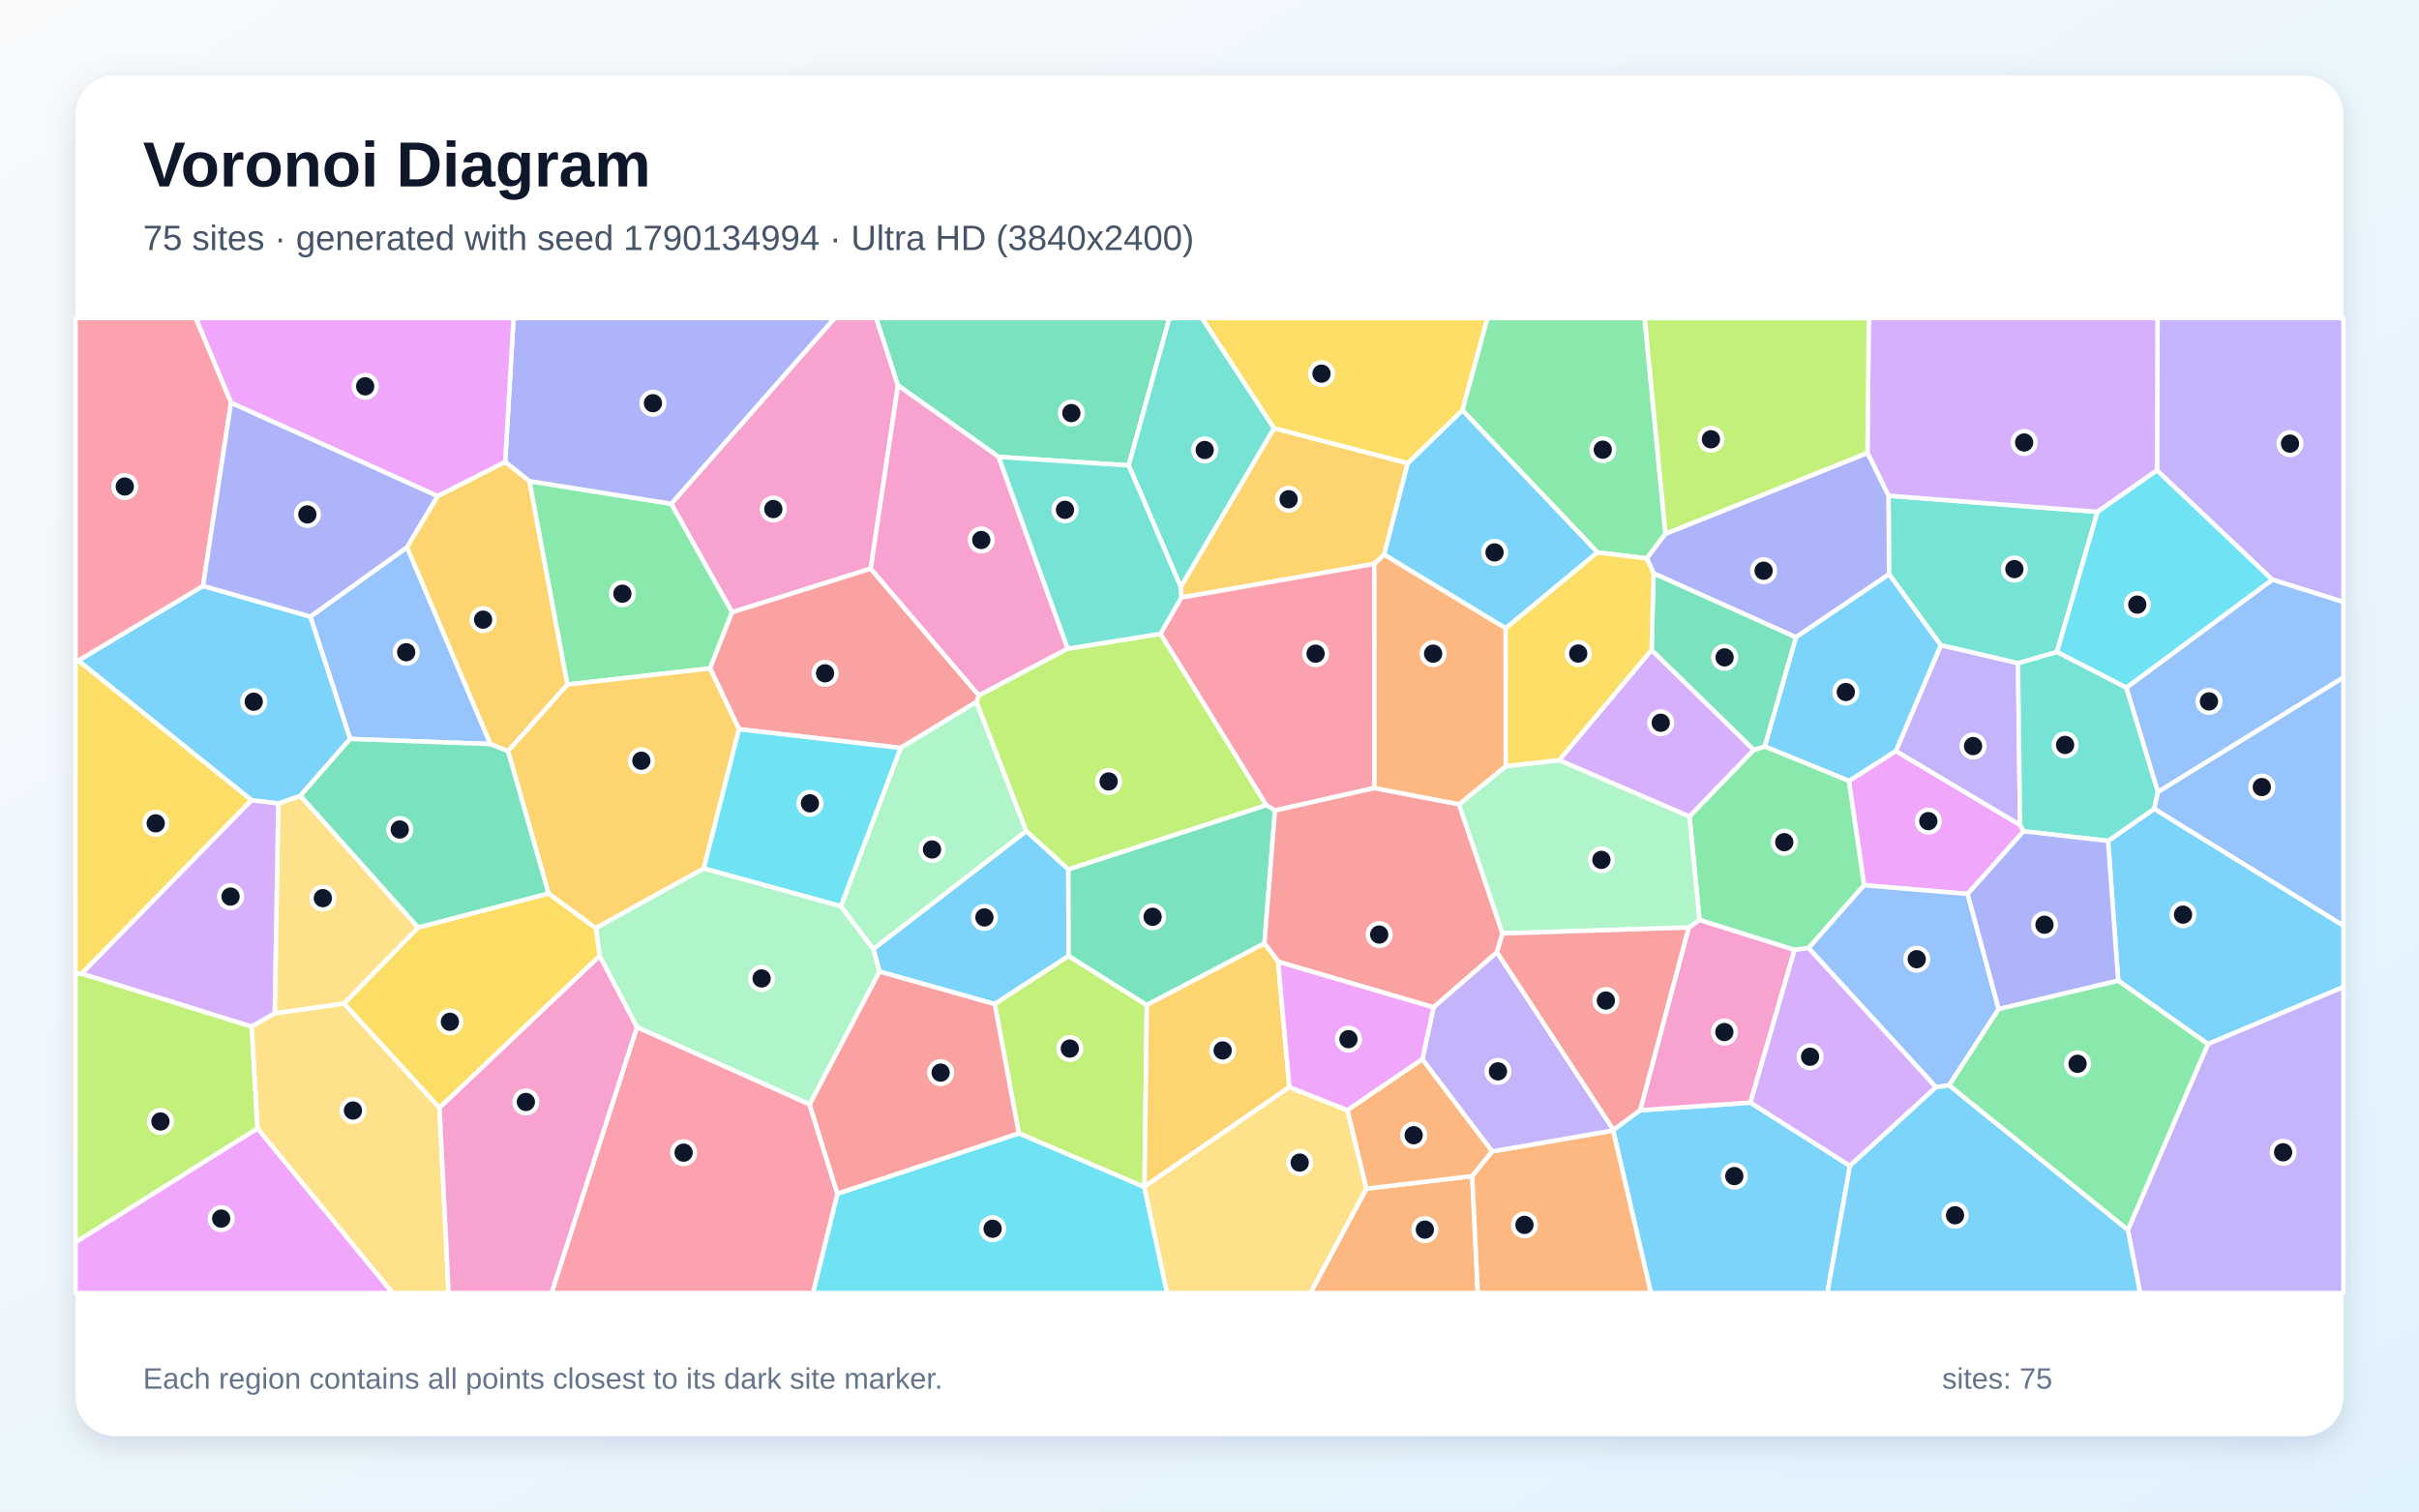
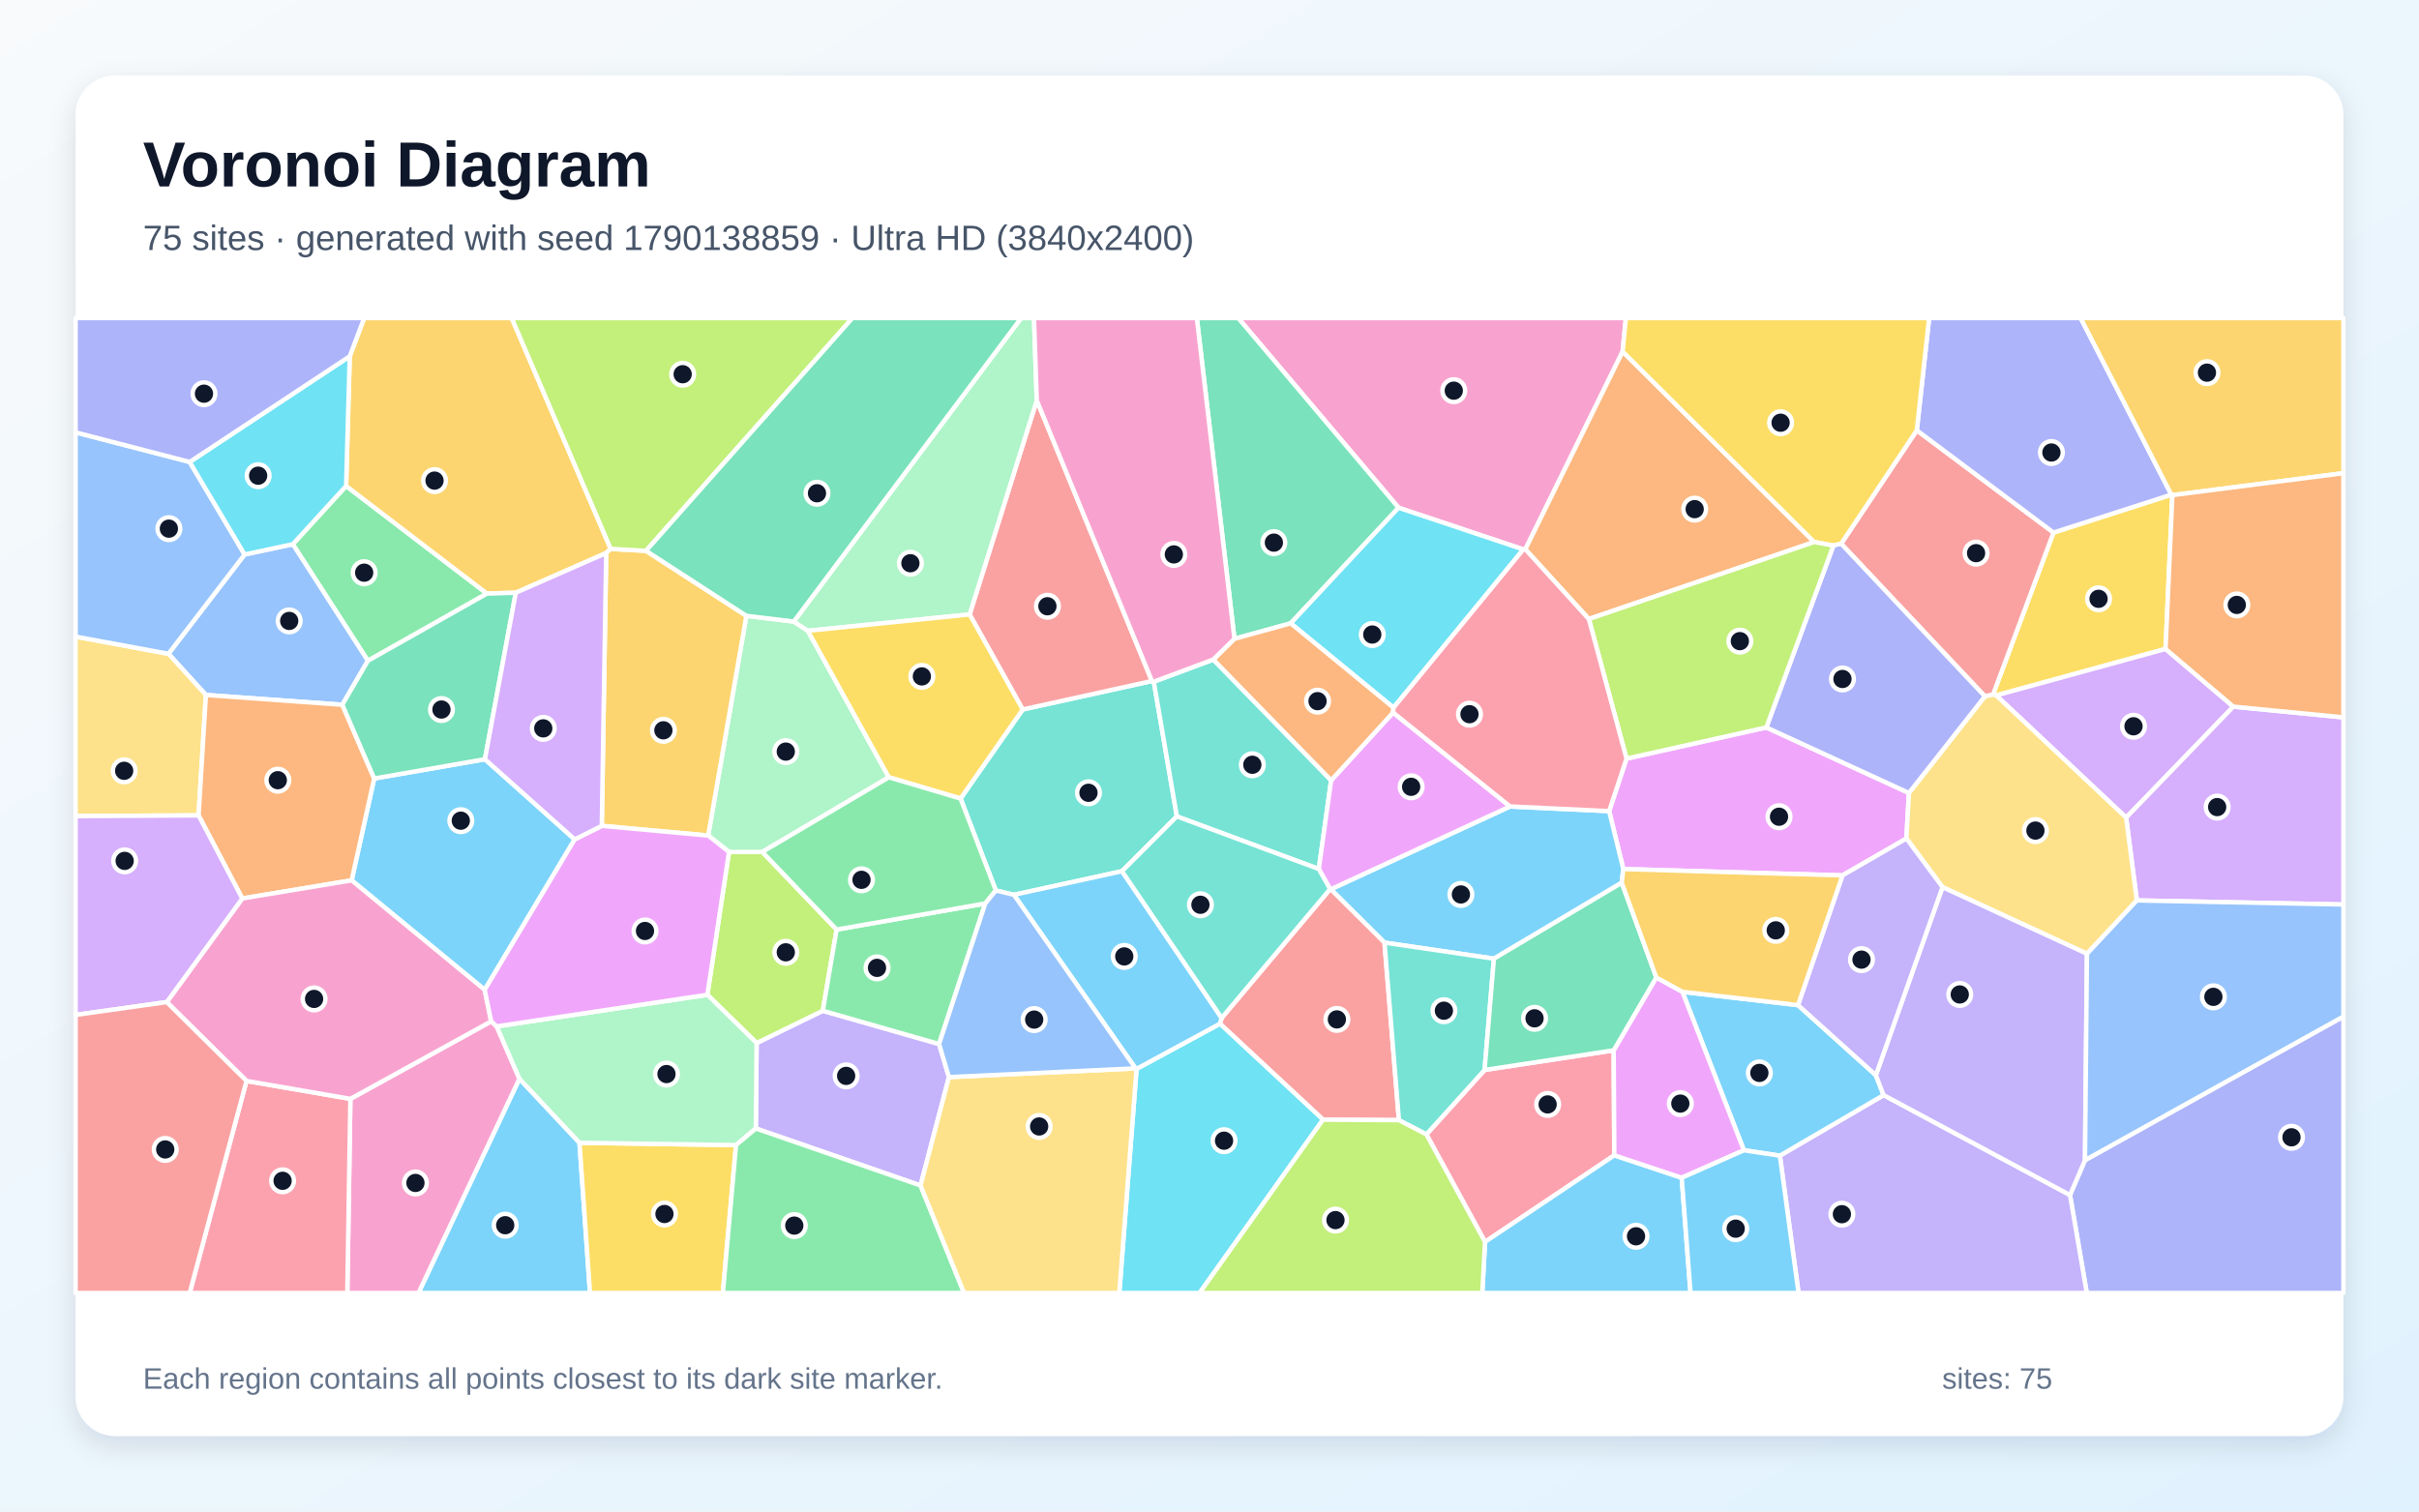
<svg xmlns="http://www.w3.org/2000/svg" width="3840" height="2400" viewBox="0 0 3840 2400" role="img" aria-labelledby="title description">
  <defs>
    <linearGradient id="background" x1="0" y1="0" x2="1" y2="1">
      <stop stop-color="#F8FAFC" />
      <stop offset="1" stop-color="#E0F2FE" />
    </linearGradient>
    <filter id="shadow" x="-5%" y="-5%" width="110%" height="110%">
      <feDropShadow dx="0" dy="15" stdDeviation="22" flood-color="#0F172A" flood-opacity=".12" />
    </filter>
  </defs>
  <rect width="3840" height="2400" fill="url(#background)" />
  <rect x="120" y="120" width="3600" height="2160" rx="63" fill="#FFFFFF" filter="url(#shadow)" />
  <g font-family="Arial, sans-serif">
    <text x="227" y="296" font-size="101" font-weight="700" fill="#0F172A">Voronoi Diagram</text>
-     <text x="227" y="397" font-size="56" fill="#475569">75 sites · generated with seed 1790134994 · Ultra HD (3840x2400)</text>
+     <text x="227" y="397" font-size="56" fill="#475569">75 sites · generated with seed 1790138859 · Ultra HD (3840x2400)</text>
  </g>
  <g stroke="#FFFFFF" stroke-width="7" stroke-linejoin="round">
-     <polygon points="1396.2,1542.7 1386.3,1506.8 1629.2,1319.4 1695.9,1380.3 1696.4,1517.9 1579.1,1594.3" fill="#38BDF8" fill-opacity="0.65" />
-     <polygon points="3607.0,920.4 3424.0,746.9 3425.0,505.0 3720.0,505.0 3720.0,955.9" fill="#A78BFA" fill-opacity="0.65" />
-     <polygon points="1425.5,612.0 1382.2,902.9 1162.1,972.2 1065.5,799.9 1324.9,505.0 1391.0,505.0" fill="#F472B6" fill-opacity="0.65" />
-     <polygon points="2168.9,1887.4 2337.1,1867.4 2345.9,2053.0 2080.2,2053.0" fill="#FB923C" fill-opacity="0.65" />
-     <polygon points="2321.6,651.5 2234.7,735.7 2022.2,680.0 1907.8,505.0 2361.2,505.0" fill="#FACC15" fill-opacity="0.65" />
-     <polygon points="1127.1,1061.3 900.5,1086.9 840.3,763.9 1065.5,799.9 1162.1,972.2" fill="#4ADE80" fill-opacity="0.65" />
-     <polygon points="3265.3,1035.3 3203.5,1053.1 3080.9,1024.5 2998.7,911.8 2997.9,787.1 3329.7,812.7" fill="#2DD4BF" fill-opacity="0.65" />
-     <polygon points="778.5,1181.4 555.8,1173.3 492.6,979.0 646.2,868.9" fill="#60A5FA" fill-opacity="0.65" />
-     <polygon points="3123.5,1419.4 2959.1,1405.6 2935.0,1240.0 3009.5,1192.4 3206.7,1309.8 3212.3,1319.9" fill="#E879F9" fill-opacity="0.65" />
-     <polygon points="1791.7,739.0 1585.3,725.5 1425.5,612.0 1391.0,505.0 1856.4,505.0" fill="#34D399" fill-opacity="0.65" />
-     <polygon points="1554.1,1104.3 1550.2,1114.5 1429.7,1187.6 1173.1,1157.8 1127.1,1061.3 1162.1,972.2 1382.2,902.9" fill="#F87171" fill-opacity="0.65" />
-     <polygon points="1065.5,799.9 840.3,763.9 801.9,733.7 815.2,505.0 1324.9,505.0" fill="#818CF8" fill-opacity="0.65" />
-     <polygon points="2197.2,880.8 2181.7,895.3 1875.1,948.8 1874.3,931.9 2022.2,680.0 2234.7,735.7" fill="#FBBF24" fill-opacity="0.65" />
-     <polygon points="1816.9,1884.1 1816.6,1884.9 1617.3,1799.5 1579.1,1594.3 1696.4,1517.9 1820.5,1595.8" fill="#A3E635" fill-opacity="0.65" />
-     <polygon points="3329.7,812.7 2997.9,787.1 2964.4,719.1 2966.6,505.0 3425.0,505.0 3424.0,746.9" fill="#C084FC" fill-opacity="0.65" />
-     <polygon points="2181.8,1251.2 2023.9,1287.0 2010.0,1278.3 1842.1,1006.4 1875.1,948.8 2181.7,895.3" fill="#FB7185" fill-opacity="0.65" />
-     <polygon points="1329.3,1895.3 1617.3,1799.5 1816.6,1884.9 1852.8,2053.0 1290.5,2053.0" fill="#22D3EE" fill-opacity="0.65" />
-     <polygon points="1285.2,1753.7 1011.1,1631.0 951.9,1517.9 945.7,1473.5 1117.3,1378.7 1334.8,1438.7 1386.3,1506.8 1396.2,1542.7" fill="#86EFAC" fill-opacity="0.65" />
-     <polygon points="408.6,1791.7 399.4,1629.9 436.1,1608.9 546.1,1593.3 697.7,1758.9 712.2,2053.0 623.0,2053.0" fill="#FCD34D" fill-opacity="0.65" />
-     <polygon points="3504.9,1657.8 3362.5,1557.2 3346.4,1335.2 3419.8,1284.2 3720.0,1469.6 3720.0,1567.2" fill="#38BDF8" fill-opacity="0.65" />
-     <polygon points="2560.7,1795.0 2561.2,1793.8 2603.6,1762.8 2778.7,1750.7 2936.7,1851.1 2900.9,2053.0 2620.7,2053.0" fill="#38BDF8" fill-opacity="0.65" />
-     <polygon points="3206.7,1309.8 3009.5,1192.4 3080.9,1024.5 3203.5,1053.1" fill="#A78BFA" fill-opacity="0.65" />
-     <polygon points="2778.7,1750.7 2603.6,1762.8 2680.7,1472.7 2697.8,1460.5 2848.7,1508.1" fill="#F472B6" fill-opacity="0.65" />
-     <polygon points="2138.8,1762.6 2257.9,1681.7 2368.9,1828.2 2337.1,1867.4 2168.9,1887.4" fill="#FB923C" fill-opacity="0.65" />
-     <polygon points="697.7,1758.9 546.1,1593.3 663.7,1472.6 870.7,1418.6 945.7,1473.5 951.9,1517.9" fill="#FACC15" fill-opacity="0.65" />
-     <polygon points="2643.8,847.5 2614.3,886.6 2535.9,877.2 2321.6,651.5 2361.2,505.0 2610.8,505.0" fill="#4ADE80" fill-opacity="0.65" />
-     <polygon points="2022.2,680.0 1874.3,931.9 1791.7,739.0 1856.4,505.0 1907.8,505.0" fill="#2DD4BF" fill-opacity="0.65" />
-     <polygon points="3425.5,1257.7 3375.3,1091.9 3607.0,920.4 3720.0,955.9 3720.0,1075.8" fill="#60A5FA" fill-opacity="0.65" />
-     <polygon points="120.0,1972.3 408.6,1791.7 623.0,2053.0 120.0,2053.0" fill="#E879F9" fill-opacity="0.65" />
-     <polygon points="2010.0,1278.3 2023.9,1287.0 2007.3,1497.9 1820.5,1595.8 1696.4,1517.9 1695.9,1380.3" fill="#34D399" fill-opacity="0.65" />
-     <polygon points="2028.9,1527.0 2007.3,1497.9 2023.9,1287.0 2181.8,1251.2 2316.2,1277.0 2385.1,1482.1 2376.4,1512.0 2275.6,1599.5" fill="#F87171" fill-opacity="0.65" />
-     <polygon points="2850.9,1011.9 2624.9,910.4 2614.3,886.6 2643.8,847.5 2964.4,719.1 2997.9,787.1 2998.7,911.8" fill="#818CF8" fill-opacity="0.65" />
-     <polygon points="1117.3,1378.7 945.7,1473.5 870.7,1418.6 806.4,1192.5 900.5,1086.9 1127.1,1061.3 1173.1,1157.8" fill="#FBBF24" fill-opacity="0.65" />
-     <polygon points="2964.4,719.1 2643.8,847.5 2610.8,505.0 2966.6,505.0" fill="#A3E635" fill-opacity="0.65" />
-     <polygon points="2621.8,1032.0 2784.3,1190.7 2681.9,1296.6 2474.9,1207.0" fill="#C084FC" fill-opacity="0.65" />
-     <polygon points="1011.1,1631.0 1285.2,1753.7 1329.3,1895.3 1290.5,2053.0 875.5,2053.0" fill="#FB7185" fill-opacity="0.65" />
-     <polygon points="3375.3,1091.9 3265.3,1035.3 3329.7,812.7 3424.0,746.9 3607.0,920.4" fill="#22D3EE" fill-opacity="0.65" />
-     <polygon points="1334.8,1438.7 1429.7,1187.6 1550.2,1114.5 1629.2,1319.4 1386.3,1506.8" fill="#86EFAC" fill-opacity="0.65" />
-     <polygon points="663.7,1472.6 546.1,1593.3 436.1,1608.9 441.7,1275.7 476.9,1263.4" fill="#FCD34D" fill-opacity="0.65" />
-     <polygon points="476.9,1263.4 441.7,1275.7 399.3,1270.7 124.2,1048.9 322.3,930.3 492.6,979.0 555.8,1173.3" fill="#38BDF8" fill-opacity="0.65" />
-     <polygon points="3009.5,1192.4 2935.0,1240.0 2801.3,1185.2 2850.9,1011.9 2998.7,911.8 3080.9,1024.5" fill="#38BDF8" fill-opacity="0.65" />
-     <polygon points="3377.9,1952.7 3504.9,1657.8 3720.0,1567.2 3720.0,2053.0 3397.2,2053.0" fill="#A78BFA" fill-opacity="0.65" />
-     <polygon points="1585.3,725.5 1694.9,1030.0 1554.1,1104.3 1382.2,902.9 1425.5,612.0" fill="#F472B6" fill-opacity="0.65" />
-     <polygon points="2337.1,1867.4 2368.9,1828.2 2560.7,1795.0 2620.7,2053.0 2345.9,2053.0" fill="#FB923C" fill-opacity="0.65" />
-     <polygon points="124.2,1048.9 399.3,1270.7 129.8,1545.9 120.0,1546.1 120.0,1049.3" fill="#FACC15" fill-opacity="0.65" />
-     <polygon points="2871.0,1505.4 2848.7,1508.1 2697.8,1460.5 2681.9,1296.6 2784.3,1190.7 2801.3,1185.2 2935.0,1240.0 2959.1,1405.6" fill="#4ADE80" fill-opacity="0.65" />
-     <polygon points="3375.3,1091.9 3425.5,1257.7 3419.8,1284.2 3346.4,1335.2 3212.3,1319.9 3206.7,1309.8 3203.5,1053.1 3265.3,1035.3" fill="#2DD4BF" fill-opacity="0.65" />
-     <polygon points="3172.8,1602.2 3094.1,1723.2 3073.2,1726.3 2871.0,1505.4 2959.1,1405.6 3123.5,1419.4" fill="#60A5FA" fill-opacity="0.65" />
-     <polygon points="801.9,733.7 694.8,787.8 366.7,639.6 310.6,505.0 815.2,505.0" fill="#E879F9" fill-opacity="0.65" />
-     <polygon points="2801.3,1185.2 2784.3,1190.7 2621.8,1032.0 2624.9,910.4 2850.9,1011.9" fill="#34D399" fill-opacity="0.65" />
-     <polygon points="1285.2,1753.7 1396.2,1542.7 1579.1,1594.3 1617.3,1799.5 1329.3,1895.3" fill="#F87171" fill-opacity="0.65" />
-     <polygon points="3172.8,1602.2 3123.5,1419.4 3212.3,1319.9 3346.4,1335.2 3362.5,1557.2" fill="#818CF8" fill-opacity="0.65" />
-     <polygon points="2046.8,1726.2 1816.9,1884.1 1820.5,1595.8 2007.3,1497.9 2028.9,1527.0" fill="#FBBF24" fill-opacity="0.65" />
-     <polygon points="1550.2,1114.5 1554.1,1104.3 1694.9,1030.0 1842.1,1006.4 2010.0,1278.3 1695.9,1380.3 1629.2,1319.4" fill="#A3E635" fill-opacity="0.65" />
-     <polygon points="3073.2,1726.3 2936.7,1851.1 2778.7,1750.7 2848.7,1508.1 2871.0,1505.4" fill="#C084FC" fill-opacity="0.65" />
-     <polygon points="366.7,639.6 322.3,930.3 124.2,1048.9 120.0,1049.3 120.0,505.0 310.6,505.0" fill="#FB7185" fill-opacity="0.65" />
-     <polygon points="1334.8,1438.7 1117.3,1378.7 1173.1,1157.8 1429.7,1187.6" fill="#22D3EE" fill-opacity="0.65" />
-     <polygon points="2390.3,1216.5 2474.9,1207.0 2681.9,1296.6 2697.8,1460.5 2680.7,1472.7 2385.1,1482.1 2316.2,1277.0" fill="#86EFAC" fill-opacity="0.65" />
-     <polygon points="1816.6,1884.9 1816.9,1884.1 2046.8,1726.2 2138.8,1762.6 2168.9,1887.4 2080.2,2053.0 1852.8,2053.0" fill="#FCD34D" fill-opacity="0.65" />
-     <polygon points="2936.7,1851.1 3073.2,1726.3 3094.1,1723.2 3377.9,1952.7 3397.2,2053.0 2900.9,2053.0" fill="#38BDF8" fill-opacity="0.65" />
-     <polygon points="2535.9,877.2 2390.2,997.7 2197.2,880.8 2234.7,735.7 2321.6,651.5" fill="#38BDF8" fill-opacity="0.65" />
-     <polygon points="2275.6,1599.5 2376.4,1512.0 2561.2,1793.8 2560.7,1795.0 2368.9,1828.2 2257.9,1681.7" fill="#A78BFA" fill-opacity="0.65" />
-     <polygon points="697.7,1758.9 951.9,1517.9 1011.1,1631.0 875.5,2053.0 712.2,2053.0" fill="#F472B6" fill-opacity="0.65" />
-     <polygon points="2390.2,997.7 2390.3,1216.5 2316.2,1277.0 2181.8,1251.2 2181.7,895.3 2197.2,880.8" fill="#FB923C" fill-opacity="0.65" />
-     <polygon points="2390.2,997.7 2535.9,877.2 2614.3,886.6 2624.9,910.4 2621.8,1032.0 2474.9,1207.0 2390.3,1216.5" fill="#FACC15" fill-opacity="0.65" />
-     <polygon points="3094.1,1723.2 3172.8,1602.2 3362.5,1557.2 3504.9,1657.8 3377.9,1952.7" fill="#4ADE80" fill-opacity="0.65" />
-     <polygon points="1694.9,1030.0 1585.3,725.5 1791.7,739.0 1874.3,931.9 1875.1,948.8 1842.1,1006.4" fill="#2DD4BF" fill-opacity="0.65" />
-     <polygon points="3419.8,1284.2 3425.5,1257.7 3720.0,1075.8 3720.0,1469.6" fill="#60A5FA" fill-opacity="0.65" />
-     <polygon points="2046.8,1726.2 2028.9,1527.0 2275.6,1599.5 2257.9,1681.7 2138.8,1762.6" fill="#E879F9" fill-opacity="0.65" />
-     <polygon points="806.4,1192.5 870.7,1418.6 663.7,1472.6 476.9,1263.4 555.8,1173.3 778.5,1181.4" fill="#34D399" fill-opacity="0.65" />
-     <polygon points="2680.7,1472.7 2603.6,1762.8 2561.2,1793.8 2376.4,1512.0 2385.1,1482.1" fill="#F87171" fill-opacity="0.65" />
-     <polygon points="366.7,639.6 694.8,787.8 646.2,868.9 492.6,979.0 322.3,930.3" fill="#818CF8" fill-opacity="0.65" />
-     <polygon points="806.4,1192.5 778.5,1181.4 646.2,868.9 694.8,787.8 801.9,733.7 840.3,763.9 900.5,1086.9" fill="#FBBF24" fill-opacity="0.65" />
-     <polygon points="120.0,1972.3 120.0,1546.1 129.8,1545.9 399.4,1629.9 408.6,1791.7" fill="#A3E635" fill-opacity="0.65" />
-     <polygon points="129.8,1545.9 399.3,1270.7 441.7,1275.7 436.1,1608.9 399.4,1629.9" fill="#C084FC" fill-opacity="0.65" />
+     <polygon points="824.5,1712.8 919.9,1814.5 936.6,2053.0 664.3,2053.0" fill="#38BDF8" fill-opacity="0.65" />
+     <polygon points="1506.4,1710.2 1461.3,1882.3 1199.8,1791.8 1201.1,1656.1 1306.1,1604.9 1490.7,1657.7" fill="#A78BFA" fill-opacity="0.65" />
+     <polygon points="2575.8,558.2 2421.4,872.2 2418.2,872.4 2220.1,806.2 1965.6,505.0 2581.0,505.0" fill="#F472B6" fill-opacity="0.65" />
+     <polygon points="2879.9,860.6 2522.2,982.9 2421.4,872.2 2575.8,558.2" fill="#FB923C" fill-opacity="0.65" />
+     <polygon points="3437.7,1030.4 3168.8,1104.2 3163.8,1102.9 3259.8,845.6 3446.9,785.4 3448.5,786.2" fill="#FACC15" fill-opacity="0.65" />
+     <polygon points="549.4,771.6 773.0,942.5 584.0,1049.2 464.8,864.1" fill="#4ADE80" fill-opacity="0.65" />
+     <polygon points="1580.8,1413.9 1524.8,1267.9 1623.5,1126.5 1828.6,1081.3 1831.6,1082.4 1868.2,1296.3 1781.1,1383.3 1609.5,1420.8" fill="#2DD4BF" fill-opacity="0.65" />
+     <polygon points="388.3,880.4 464.8,864.1 584.0,1049.2 543.4,1119.0 326.9,1103.5 267.4,1038.1" fill="#60A5FA" fill-opacity="0.65" />
+     <polygon points="2582.0,1204.5 2803.9,1155.0 3030.3,1259.1 3026.3,1331.4 2924.8,1390.0 2576.9,1379.9 2554.4,1287.9" fill="#E879F9" fill-opacity="0.65" />
+     <polygon points="2048.9,989.7 1959.6,1014.3 1899.9,505.0 1965.6,505.0 2220.1,806.2" fill="#34D399" fill-opacity="0.65" />
+     <polygon points="3150.9,1105.7 2922.7,863.3 3042.8,683.3 3259.8,845.6 3163.8,1102.9" fill="#F87171" fill-opacity="0.65" />
+     <polygon points="3286.0,1897.5 3309.8,1842.1 3720.0,1614.0 3720.0,2053.0 3312.6,2053.0" fill="#818CF8" fill-opacity="0.65" />
+     <polygon points="969.5,871.5 962.3,878.1 818.8,941.1 773.0,942.5 549.4,771.6 555.2,565.7 578.1,505.0 812.3,505.0" fill="#FBBF24" fill-opacity="0.65" />
+     <polygon points="1122.9,1579.5 1157.3,1352.7 1210.1,1352.7 1328.1,1476.0 1306.1,1604.9 1201.1,1656.1" fill="#A3E635" fill-opacity="0.65" />
+     <polygon points="3545.3,1122.0 3375.1,1298.2 3168.8,1104.2 3437.7,1030.4" fill="#C084FC" fill-opacity="0.65" />
+     <polygon points="2264.3,1801.2 2356.7,1698.9 2561.6,1667.7 2562.6,1834.4 2357.4,1971.9" fill="#FB7185" fill-opacity="0.65" />
+     <polygon points="2212.1,1123.7 2048.9,989.7 2220.1,806.2 2418.2,872.4" fill="#22D3EE" fill-opacity="0.65" />
+     <polygon points="1260.1,986.9 1282.4,1001.6 1411.0,1234.2 1210.1,1352.7 1157.3,1352.7 1124.2,1326.7 1184.8,977.8" fill="#86EFAC" fill-opacity="0.65" />
+     <polygon points="267.4,1038.1 326.9,1103.5 315.2,1294.7 120.0,1295.8 120.0,1010.8" fill="#FCD34D" fill-opacity="0.65" />
+     <polygon points="912.3,1332.8 769.4,1571.6 558.2,1397.8 594.0,1236.1 769.8,1205.5" fill="#38BDF8" fill-opacity="0.65" />
+     <polygon points="2574.4,1401.6 2371.5,1522.2 2197.8,1496.7 2112.5,1412.0 2397.1,1280.5 2554.4,1287.9 2576.9,1379.9" fill="#38BDF8" fill-opacity="0.65" />
+     <polygon points="2825.4,1835.0 2990.1,1738.8 3286.0,1897.5 3312.6,2053.0 2855.1,2053.0" fill="#A78BFA" fill-opacity="0.65" />
+     <polygon points="556.2,1744.8 779.7,1621.7 788.5,1629.7 824.5,1712.8 664.3,2053.0 551.3,2053.0" fill="#F472B6" fill-opacity="0.65" />
+     <polygon points="384.6,1426.6 315.2,1294.7 326.9,1103.5 543.4,1119.0 594.0,1236.1 558.2,1397.8" fill="#FB923C" fill-opacity="0.65" />
+     <polygon points="919.9,1814.5 1168.4,1818.2 1147.5,2053.0 936.6,2053.0" fill="#FACC15" fill-opacity="0.65" />
+     <polygon points="1328.1,1476.0 1564.1,1434.5 1490.7,1657.7 1306.1,1604.9" fill="#4ADE80" fill-opacity="0.65" />
+     <polygon points="1926.0,1047.2 2113.1,1239.0 2093.5,1379.8 1868.2,1296.3 1831.6,1082.4" fill="#2DD4BF" fill-opacity="0.65" />
+     <polygon points="301.1,733.5 388.3,880.4 267.4,1038.1 120.0,1010.8 120.0,686.5" fill="#60A5FA" fill-opacity="0.65" />
+     <polygon points="2397.1,1280.5 2112.5,1412.0 2111.4,1411.7 2093.5,1379.8 2113.1,1239.0 2211.4,1131.4" fill="#E879F9" fill-opacity="0.65" />
+     <polygon points="769.8,1205.5 594.0,1236.1 543.4,1119.0 584.0,1049.2 773.0,942.5 818.8,941.1" fill="#34D399" fill-opacity="0.65" />
+     <polygon points="2100.2,1777.8 1936.6,1625.5 1939.3,1616.3 2111.4,1411.7 2112.5,1412.0 2197.8,1496.7 2220.7,1778.6" fill="#F87171" fill-opacity="0.65" />
+     <polygon points="3446.9,785.4 3259.8,845.6 3042.8,683.3 3062.4,505.0 3302.9,505.0" fill="#818CF8" fill-opacity="0.65" />
+     <polygon points="1025.5,874.6 1184.8,977.8 1124.2,1326.7 955.3,1311.3 962.3,878.1 969.5,871.5" fill="#FBBF24" fill-opacity="0.65" />
+     <polygon points="1025.5,874.6 969.5,871.5 812.3,505.0 1353.2,505.0" fill="#A3E635" fill-opacity="0.65" />
+     <polygon points="3392.1,1429.7 3375.1,1298.2 3545.3,1122.0 3720.0,1139.0 3720.0,1436.2" fill="#C084FC" fill-opacity="0.65" />
+     <polygon points="391.3,1716.3 556.2,1744.8 551.3,2053.0 301.1,2053.0" fill="#FB7185" fill-opacity="0.65" />
+     <polygon points="555.2,565.7 549.4,771.6 464.8,864.1 388.3,880.4 301.1,733.5" fill="#22D3EE" fill-opacity="0.65" />
+     <polygon points="1168.4,1818.2 919.9,1814.5 824.5,1712.8 788.5,1629.7 1122.9,1579.5 1201.1,1656.1 1199.8,1791.8" fill="#86EFAC" fill-opacity="0.65" />
+     <polygon points="3375.1,1298.2 3392.1,1429.7 3312.9,1514.4 3083.6,1408.6 3026.3,1331.4 3030.3,1259.1 3150.9,1105.7 3163.8,1102.9 3168.8,1104.2" fill="#FCD34D" fill-opacity="0.65" />
+     <polygon points="2357.4,1971.9 2562.6,1834.4 2669.6,1870.1 2683.6,2053.0 2353.0,2053.0" fill="#38BDF8" fill-opacity="0.65" />
+     <polygon points="2854.2,1595.9 2977.8,1707.2 2990.1,1738.8 2825.4,1835.0 2768.3,1826.4 2670.7,1574.8" fill="#38BDF8" fill-opacity="0.65" />
+     <polygon points="2990.1,1738.8 2977.8,1707.2 3083.6,1408.6 3312.9,1514.4 3309.8,1842.1 3286.0,1897.5" fill="#A78BFA" fill-opacity="0.65" />
+     <polygon points="779.7,1621.7 556.2,1744.8 391.3,1716.3 264.7,1591.1 384.6,1426.6 558.2,1397.8 769.4,1571.6" fill="#F472B6" fill-opacity="0.65" />
+     <polygon points="2212.1,1123.7 2211.4,1131.4 2113.1,1239.0 1926.0,1047.2 1959.6,1014.3 2048.9,989.7" fill="#FB923C" fill-opacity="0.65" />
+     <polygon points="3042.8,683.3 2922.7,863.3 2910.4,866.3 2879.9,860.6 2575.8,558.2 2581.0,505.0 3062.4,505.0" fill="#FACC15" fill-opacity="0.65" />
+     <polygon points="1168.4,1818.2 1199.8,1791.8 1461.3,1882.3 1530.4,2053.0 1147.5,2053.0" fill="#4ADE80" fill-opacity="0.65" />
+     <polygon points="2220.7,1778.6 2197.8,1496.7 2371.5,1522.2 2356.7,1698.9 2264.3,1801.2" fill="#2DD4BF" fill-opacity="0.65" />
+     <polygon points="3312.9,1514.4 3392.1,1429.7 3720.0,1436.2 3720.0,1614.0 3309.8,1842.1" fill="#60A5FA" fill-opacity="0.65" />
+     <polygon points="2669.6,1870.1 2562.6,1834.4 2561.6,1667.7 2629.3,1552.0 2670.7,1574.8 2768.3,1826.4" fill="#E879F9" fill-opacity="0.65" />
+     <polygon points="2629.3,1552.0 2561.6,1667.7 2356.7,1698.9 2371.5,1522.2 2574.4,1401.6" fill="#34D399" fill-opacity="0.65" />
+     <polygon points="1828.6,1081.3 1623.5,1126.5 1539.2,975.6 1645.8,635.7" fill="#F87171" fill-opacity="0.65" />
+     <polygon points="3030.3,1259.1 2803.9,1155.0 2910.4,866.3 2922.7,863.3 3150.9,1105.7" fill="#818CF8" fill-opacity="0.65" />
+     <polygon points="3448.5,786.2 3446.9,785.4 3302.9,505.0 3720.0,505.0 3720.0,751.3" fill="#FBBF24" fill-opacity="0.65" />
+     <polygon points="2910.4,866.3 2803.9,1155.0 2582.0,1204.5 2522.2,982.9 2879.9,860.6" fill="#A3E635" fill-opacity="0.65" />
+     <polygon points="315.2,1294.7 384.6,1426.6 264.7,1591.1 120.0,1611.5 120.0,1295.8" fill="#C084FC" fill-opacity="0.65" />
+     <polygon points="2397.1,1280.5 2211.4,1131.4 2212.1,1123.7 2418.2,872.4 2421.4,872.2 2522.2,982.9 2582.0,1204.5 2554.4,1287.9" fill="#FB7185" fill-opacity="0.65" />
+     <polygon points="1804.2,1697.2 1936.6,1625.5 2100.2,1777.8 1904.2,2053.0 1776.8,2053.0" fill="#22D3EE" fill-opacity="0.65" />
+     <polygon points="1645.8,635.7 1539.2,975.6 1282.4,1001.6 1260.1,986.9 1621.0,505.0 1641.4,505.0" fill="#86EFAC" fill-opacity="0.65" />
+     <polygon points="1461.3,1882.3 1506.4,1710.2 1802.6,1696.4 1804.2,1697.2 1776.8,2053.0 1530.4,2053.0" fill="#FCD34D" fill-opacity="0.65" />
+     <polygon points="1804.2,1697.2 1802.6,1696.4 1609.5,1420.8 1781.1,1383.3 1939.3,1616.3 1936.6,1625.5" fill="#38BDF8" fill-opacity="0.65" />
+     <polygon points="2669.6,1870.1 2768.3,1826.4 2825.4,1835.0 2855.1,2053.0 2683.6,2053.0" fill="#38BDF8" fill-opacity="0.65" />
+     <polygon points="2977.8,1707.2 2854.2,1595.9 2924.8,1390.0 3026.3,1331.4 3083.6,1408.6" fill="#A78BFA" fill-opacity="0.65" />
+     <polygon points="1959.6,1014.3 1926.0,1047.2 1831.6,1082.4 1828.6,1081.3 1645.8,635.7 1641.4,505.0 1899.9,505.0" fill="#F472B6" fill-opacity="0.65" />
+     <polygon points="3545.3,1122.0 3437.7,1030.4 3448.5,786.2 3720.0,751.3 3720.0,1139.0" fill="#FB923C" fill-opacity="0.65" />
+     <polygon points="1539.2,975.6 1623.5,1126.5 1524.8,1267.9 1411.0,1234.2 1282.4,1001.6" fill="#FACC15" fill-opacity="0.65" />
+     <polygon points="1411.0,1234.2 1524.8,1267.9 1580.8,1413.9 1564.1,1434.5 1328.1,1476.0 1210.1,1352.7" fill="#4ADE80" fill-opacity="0.65" />
+     <polygon points="1939.3,1616.3 1781.1,1383.3 1868.2,1296.3 2093.5,1379.8 2111.4,1411.7" fill="#2DD4BF" fill-opacity="0.65" />
+     <polygon points="1802.6,1696.4 1506.4,1710.2 1490.7,1657.7 1564.1,1434.5 1580.8,1413.9 1609.5,1420.8" fill="#60A5FA" fill-opacity="0.65" />
+     <polygon points="788.5,1629.7 779.7,1621.7 769.4,1571.6 912.3,1332.8 955.3,1311.3 1124.2,1326.7 1157.3,1352.7 1122.9,1579.5" fill="#E879F9" fill-opacity="0.65" />
+     <polygon points="1260.1,986.9 1184.8,977.8 1025.5,874.6 1353.2,505.0 1621.0,505.0" fill="#34D399" fill-opacity="0.65" />
+     <polygon points="120.0,1611.5 264.7,1591.1 391.3,1716.3 301.1,2053.0 120.0,2053.0" fill="#F87171" fill-opacity="0.65" />
+     <polygon points="555.2,565.7 301.1,733.5 120.0,686.5 120.0,505.0 578.1,505.0" fill="#818CF8" fill-opacity="0.65" />
+     <polygon points="2854.2,1595.9 2670.7,1574.8 2629.3,1552.0 2574.4,1401.6 2576.9,1379.9 2924.8,1390.0" fill="#FBBF24" fill-opacity="0.65" />
+     <polygon points="2100.2,1777.8 2220.7,1778.6 2264.3,1801.2 2357.4,1971.9 2353.0,2053.0 1904.2,2053.0" fill="#A3E635" fill-opacity="0.65" />
+     <polygon points="818.8,941.1 962.3,878.1 955.3,1311.3 912.3,1332.8 769.8,1205.5" fill="#C084FC" fill-opacity="0.65" />
  </g>
  <g>
-     <circle cx="1562.7" cy="1456.7" r="18" fill="#0F172A" stroke="#FFFFFF" stroke-width="7" />
-     <circle cx="3635.2" cy="704.4" r="18" fill="#0F172A" stroke="#FFFFFF" stroke-width="7" />
-     <circle cx="1227.6" cy="808.3" r="18" fill="#0F172A" stroke="#FFFFFF" stroke-width="7" />
-     <circle cx="2261.9" cy="1952.4" r="18" fill="#0F172A" stroke="#FFFFFF" stroke-width="7" />
-     <circle cx="2097.8" cy="593.3" r="18" fill="#0F172A" stroke="#FFFFFF" stroke-width="7" />
-     <circle cx="988.0" cy="942.7" r="18" fill="#0F172A" stroke="#FFFFFF" stroke-width="7" />
-     <circle cx="3197.7" cy="903.6" r="18" fill="#0F172A" stroke="#FFFFFF" stroke-width="7" />
-     <circle cx="644.8" cy="1035.6" r="18" fill="#0F172A" stroke="#FFFFFF" stroke-width="7" />
-     <circle cx="3061.1" cy="1303.8" r="18" fill="#0F172A" stroke="#FFFFFF" stroke-width="7" />
-     <circle cx="1700.7" cy="655.9" r="18" fill="#0F172A" stroke="#FFFFFF" stroke-width="7" />
-     <circle cx="1309.7" cy="1069.1" r="18" fill="#0F172A" stroke="#FFFFFF" stroke-width="7" />
-     <circle cx="1036.5" cy="640.2" r="18" fill="#0F172A" stroke="#FFFFFF" stroke-width="7" />
-     <circle cx="2045.6" cy="792.7" r="18" fill="#0F172A" stroke="#FFFFFF" stroke-width="7" />
-     <circle cx="1698.3" cy="1664.9" r="18" fill="#0F172A" stroke="#FFFFFF" stroke-width="7" />
-     <circle cx="3213.2" cy="702.6" r="18" fill="#0F172A" stroke="#FFFFFF" stroke-width="7" />
-     <circle cx="2088.4" cy="1037.9" r="18" fill="#0F172A" stroke="#FFFFFF" stroke-width="7" />
-     <circle cx="1575.7" cy="1951.0" r="18" fill="#0F172A" stroke="#FFFFFF" stroke-width="7" />
-     <circle cx="1209.0" cy="1553.6" r="18" fill="#0F172A" stroke="#FFFFFF" stroke-width="7" />
-     <circle cx="560.3" cy="1763.3" r="18" fill="#0F172A" stroke="#FFFFFF" stroke-width="7" />
-     <circle cx="3465.4" cy="1452.3" r="18" fill="#0F172A" stroke="#FFFFFF" stroke-width="7" />
-     <circle cx="2753.1" cy="1867.4" r="18" fill="#0F172A" stroke="#FFFFFF" stroke-width="7" />
-     <circle cx="3132.1" cy="1184.6" r="18" fill="#0F172A" stroke="#FFFFFF" stroke-width="7" />
-     <circle cx="2737.3" cy="1638.7" r="18" fill="#0F172A" stroke="#FFFFFF" stroke-width="7" />
-     <circle cx="2244.1" cy="1802.5" r="18" fill="#0F172A" stroke="#FFFFFF" stroke-width="7" />
-     <circle cx="714.2" cy="1622.4" r="18" fill="#0F172A" stroke="#FFFFFF" stroke-width="7" />
-     <circle cx="2544.3" cy="714.0" r="18" fill="#0F172A" stroke="#FFFFFF" stroke-width="7" />
-     <circle cx="1912.4" cy="714.5" r="18" fill="#0F172A" stroke="#FFFFFF" stroke-width="7" />
-     <circle cx="3506.6" cy="1113.7" r="18" fill="#0F172A" stroke="#FFFFFF" stroke-width="7" />
-     <circle cx="351.1" cy="1934.9" r="18" fill="#0F172A" stroke="#FFFFFF" stroke-width="7" />
-     <circle cx="1829.7" cy="1455.7" r="18" fill="#0F172A" stroke="#FFFFFF" stroke-width="7" />
-     <circle cx="2189.4" cy="1483.9" r="18" fill="#0F172A" stroke="#FFFFFF" stroke-width="7" />
-     <circle cx="2799.6" cy="906.2" r="18" fill="#0F172A" stroke="#FFFFFF" stroke-width="7" />
-     <circle cx="1018.1" cy="1207.9" r="18" fill="#0F172A" stroke="#FFFFFF" stroke-width="7" />
-     <circle cx="2716.0" cy="697.5" r="18" fill="#0F172A" stroke="#FFFFFF" stroke-width="7" />
-     <circle cx="2636.3" cy="1147.6" r="18" fill="#0F172A" stroke="#FFFFFF" stroke-width="7" />
-     <circle cx="1085.2" cy="1830.2" r="18" fill="#0F172A" stroke="#FFFFFF" stroke-width="7" />
-     <circle cx="3392.8" cy="960.0" r="18" fill="#0F172A" stroke="#FFFFFF" stroke-width="7" />
-     <circle cx="1479.5" cy="1348.8" r="18" fill="#0F172A" stroke="#FFFFFF" stroke-width="7" />
-     <circle cx="512.5" cy="1426.1" r="18" fill="#0F172A" stroke="#FFFFFF" stroke-width="7" />
-     <circle cx="402.8" cy="1114.2" r="18" fill="#0F172A" stroke="#FFFFFF" stroke-width="7" />
-     <circle cx="2930.1" cy="1098.8" r="18" fill="#0F172A" stroke="#FFFFFF" stroke-width="7" />
-     <circle cx="3624.3" cy="1829.6" r="18" fill="#0F172A" stroke="#FFFFFF" stroke-width="7" />
-     <circle cx="1557.7" cy="857.4" r="18" fill="#0F172A" stroke="#FFFFFF" stroke-width="7" />
-     <circle cx="2420.0" cy="1944.9" r="18" fill="#0F172A" stroke="#FFFFFF" stroke-width="7" />
-     <circle cx="247.2" cy="1307.3" r="18" fill="#0F172A" stroke="#FFFFFF" stroke-width="7" />
-     <circle cx="2832.4" cy="1337.2" r="18" fill="#0F172A" stroke="#FFFFFF" stroke-width="7" />
-     <circle cx="3278.2" cy="1182.8" r="18" fill="#0F172A" stroke="#FFFFFF" stroke-width="7" />
-     <circle cx="3042.7" cy="1523.0" r="18" fill="#0F172A" stroke="#FFFFFF" stroke-width="7" />
-     <circle cx="579.7" cy="613.4" r="18" fill="#0F172A" stroke="#FFFFFF" stroke-width="7" />
-     <circle cx="2737.7" cy="1043.8" r="18" fill="#0F172A" stroke="#FFFFFF" stroke-width="7" />
-     <circle cx="1493.2" cy="1703.1" r="18" fill="#0F172A" stroke="#FFFFFF" stroke-width="7" />
-     <circle cx="3245.5" cy="1468.3" r="18" fill="#0F172A" stroke="#FFFFFF" stroke-width="7" />
-     <circle cx="1940.9" cy="1667.9" r="18" fill="#0F172A" stroke="#FFFFFF" stroke-width="7" />
-     <circle cx="1759.9" cy="1240.8" r="18" fill="#0F172A" stroke="#FFFFFF" stroke-width="7" />
-     <circle cx="2873.4" cy="1677.9" r="18" fill="#0F172A" stroke="#FFFFFF" stroke-width="7" />
-     <circle cx="198.1" cy="772.5" r="18" fill="#0F172A" stroke="#FFFFFF" stroke-width="7" />
-     <circle cx="1285.7" cy="1275.5" r="18" fill="#0F172A" stroke="#FFFFFF" stroke-width="7" />
-     <circle cx="2542.1" cy="1365.3" r="18" fill="#0F172A" stroke="#FFFFFF" stroke-width="7" />
-     <circle cx="2063.2" cy="1846.0" r="18" fill="#0F172A" stroke="#FFFFFF" stroke-width="7" />
-     <circle cx="3103.5" cy="1929.6" r="18" fill="#0F172A" stroke="#FFFFFF" stroke-width="7" />
-     <circle cx="2372.5" cy="877.1" r="18" fill="#0F172A" stroke="#FFFFFF" stroke-width="7" />
-     <circle cx="2377.9" cy="1701.1" r="18" fill="#0F172A" stroke="#FFFFFF" stroke-width="7" />
-     <circle cx="834.8" cy="1749.7" r="18" fill="#0F172A" stroke="#FFFFFF" stroke-width="7" />
-     <circle cx="2275.0" cy="1037.9" r="18" fill="#0F172A" stroke="#FFFFFF" stroke-width="7" />
-     <circle cx="2505.3" cy="1037.7" r="18" fill="#0F172A" stroke="#FFFFFF" stroke-width="7" />
-     <circle cx="3298.0" cy="1689.1" r="18" fill="#0F172A" stroke="#FFFFFF" stroke-width="7" />
-     <circle cx="1690.6" cy="809.5" r="18" fill="#0F172A" stroke="#FFFFFF" stroke-width="7" />
-     <circle cx="3590.5" cy="1249.7" r="18" fill="#0F172A" stroke="#FFFFFF" stroke-width="7" />
-     <circle cx="2140.6" cy="1650.0" r="18" fill="#0F172A" stroke="#FFFFFF" stroke-width="7" />
-     <circle cx="634.6" cy="1317.1" r="18" fill="#0F172A" stroke="#FFFFFF" stroke-width="7" />
-     <circle cx="2549.2" cy="1588.7" r="18" fill="#0F172A" stroke="#FFFFFF" stroke-width="7" />
-     <circle cx="487.9" cy="816.8" r="18" fill="#0F172A" stroke="#FFFFFF" stroke-width="7" />
-     <circle cx="766.9" cy="983.9" r="18" fill="#0F172A" stroke="#FFFFFF" stroke-width="7" />
-     <circle cx="254.7" cy="1780.7" r="18" fill="#0F172A" stroke="#FFFFFF" stroke-width="7" />
-     <circle cx="366.0" cy="1423.6" r="18" fill="#0F172A" stroke="#FFFFFF" stroke-width="7" />
+     <circle cx="802.0" cy="1945.4" r="18" fill="#0F172A" stroke="#FFFFFF" stroke-width="7" />
+     <circle cx="1343.2" cy="1708.3" r="18" fill="#0F172A" stroke="#FFFFFF" stroke-width="7" />
+     <circle cx="2307.8" cy="620.3" r="18" fill="#0F172A" stroke="#FFFFFF" stroke-width="7" />
+     <circle cx="2690.2" cy="808.4" r="18" fill="#0F172A" stroke="#FFFFFF" stroke-width="7" />
+     <circle cx="3331.3" cy="950.8" r="18" fill="#0F172A" stroke="#FFFFFF" stroke-width="7" />
+     <circle cx="578.1" cy="909.3" r="18" fill="#0F172A" stroke="#FFFFFF" stroke-width="7" />
+     <circle cx="1727.9" cy="1258.8" r="18" fill="#0F172A" stroke="#FFFFFF" stroke-width="7" />
+     <circle cx="459.1" cy="985.9" r="18" fill="#0F172A" stroke="#FFFFFF" stroke-width="7" />
+     <circle cx="2824.1" cy="1296.8" r="18" fill="#0F172A" stroke="#FFFFFF" stroke-width="7" />
+     <circle cx="2022.2" cy="861.6" r="18" fill="#0F172A" stroke="#FFFFFF" stroke-width="7" />
+     <circle cx="3136.9" cy="878.3" r="18" fill="#0F172A" stroke="#FFFFFF" stroke-width="7" />
+     <circle cx="3637.6" cy="1805.8" r="18" fill="#0F172A" stroke="#FFFFFF" stroke-width="7" />
+     <circle cx="689.8" cy="763.1" r="18" fill="#0F172A" stroke="#FFFFFF" stroke-width="7" />
+     <circle cx="1247.4" cy="1512.1" r="18" fill="#0F172A" stroke="#FFFFFF" stroke-width="7" />
+     <circle cx="3386.8" cy="1153.2" r="18" fill="#0F172A" stroke="#FFFFFF" stroke-width="7" />
+     <circle cx="2456.8" cy="1753.6" r="18" fill="#0F172A" stroke="#FFFFFF" stroke-width="7" />
+     <circle cx="2178.4" cy="1007.5" r="18" fill="#0F172A" stroke="#FFFFFF" stroke-width="7" />
+     <circle cx="1247.4" cy="1193.4" r="18" fill="#0F172A" stroke="#FFFFFF" stroke-width="7" />
+     <circle cx="197.1" cy="1223.9" r="18" fill="#0F172A" stroke="#FFFFFF" stroke-width="7" />
+     <circle cx="731.5" cy="1303.1" r="18" fill="#0F172A" stroke="#FFFFFF" stroke-width="7" />
+     <circle cx="2319.1" cy="1420.2" r="18" fill="#0F172A" stroke="#FFFFFF" stroke-width="7" />
+     <circle cx="2923.9" cy="1927.9" r="18" fill="#0F172A" stroke="#FFFFFF" stroke-width="7" />
+     <circle cx="659.5" cy="1878.3" r="18" fill="#0F172A" stroke="#FFFFFF" stroke-width="7" />
+     <circle cx="441.0" cy="1238.8" r="18" fill="#0F172A" stroke="#FFFFFF" stroke-width="7" />
+     <circle cx="1054.8" cy="1927.6" r="18" fill="#0F172A" stroke="#FFFFFF" stroke-width="7" />
+     <circle cx="1392.2" cy="1536.8" r="18" fill="#0F172A" stroke="#FFFFFF" stroke-width="7" />
+     <circle cx="1988.0" cy="1214.3" r="18" fill="#0F172A" stroke="#FFFFFF" stroke-width="7" />
+     <circle cx="268.1" cy="839.4" r="18" fill="#0F172A" stroke="#FFFFFF" stroke-width="7" />
+     <circle cx="2240.1" cy="1249.3" r="18" fill="#0F172A" stroke="#FFFFFF" stroke-width="7" />
+     <circle cx="700.8" cy="1126.6" r="18" fill="#0F172A" stroke="#FFFFFF" stroke-width="7" />
+     <circle cx="2122.2" cy="1618.6" r="18" fill="#0F172A" stroke="#FFFFFF" stroke-width="7" />
+     <circle cx="3256.5" cy="718.5" r="18" fill="#0F172A" stroke="#FFFFFF" stroke-width="7" />
+     <circle cx="1053.1" cy="1159.6" r="18" fill="#0F172A" stroke="#FFFFFF" stroke-width="7" />
+     <circle cx="1083.7" cy="594.2" r="18" fill="#0F172A" stroke="#FFFFFF" stroke-width="7" />
+     <circle cx="3519.6" cy="1281.5" r="18" fill="#0F172A" stroke="#FFFFFF" stroke-width="7" />
+     <circle cx="448.6" cy="1874.9" r="18" fill="#0F172A" stroke="#FFFFFF" stroke-width="7" />
+     <circle cx="409.8" cy="755.3" r="18" fill="#0F172A" stroke="#FFFFFF" stroke-width="7" />
+     <circle cx="1058.0" cy="1705.4" r="18" fill="#0F172A" stroke="#FFFFFF" stroke-width="7" />
+     <circle cx="3231.1" cy="1318.8" r="18" fill="#0F172A" stroke="#FFFFFF" stroke-width="7" />
+     <circle cx="2597.1" cy="1963.0" r="18" fill="#0F172A" stroke="#FFFFFF" stroke-width="7" />
+     <circle cx="2792.9" cy="1703.6" r="18" fill="#0F172A" stroke="#FFFFFF" stroke-width="7" />
+     <circle cx="3111.0" cy="1579.0" r="18" fill="#0F172A" stroke="#FFFFFF" stroke-width="7" />
+     <circle cx="498.6" cy="1586.1" r="18" fill="#0F172A" stroke="#FFFFFF" stroke-width="7" />
+     <circle cx="2091.5" cy="1113.3" r="18" fill="#0F172A" stroke="#FFFFFF" stroke-width="7" />
+     <circle cx="2826.6" cy="671.2" r="18" fill="#0F172A" stroke="#FFFFFF" stroke-width="7" />
+     <circle cx="1260.9" cy="1946.0" r="18" fill="#0F172A" stroke="#FFFFFF" stroke-width="7" />
+     <circle cx="2292.1" cy="1604.8" r="18" fill="#0F172A" stroke="#FFFFFF" stroke-width="7" />
+     <circle cx="3513.6" cy="1582.8" r="18" fill="#0F172A" stroke="#FFFFFF" stroke-width="7" />
+     <circle cx="2667.4" cy="1752.3" r="18" fill="#0F172A" stroke="#FFFFFF" stroke-width="7" />
+     <circle cx="2436.0" cy="1616.9" r="18" fill="#0F172A" stroke="#FFFFFF" stroke-width="7" />
+     <circle cx="1662.7" cy="962.6" r="18" fill="#0F172A" stroke="#FFFFFF" stroke-width="7" />
+     <circle cx="2924.8" cy="1078.1" r="18" fill="#0F172A" stroke="#FFFFFF" stroke-width="7" />
+     <circle cx="3503.4" cy="591.7" r="18" fill="#0F172A" stroke="#FFFFFF" stroke-width="7" />
+     <circle cx="2761.9" cy="1018.0" r="18" fill="#0F172A" stroke="#FFFFFF" stroke-width="7" />
+     <circle cx="197.9" cy="1366.9" r="18" fill="#0F172A" stroke="#FFFFFF" stroke-width="7" />
+     <circle cx="2332.7" cy="1134.0" r="18" fill="#0F172A" stroke="#FFFFFF" stroke-width="7" />
+     <circle cx="1943.1" cy="1811.2" r="18" fill="#0F172A" stroke="#FFFFFF" stroke-width="7" />
+     <circle cx="1445.2" cy="894.3" r="18" fill="#0F172A" stroke="#FFFFFF" stroke-width="7" />
+     <circle cx="1649.6" cy="1788.6" r="18" fill="#0F172A" stroke="#FFFFFF" stroke-width="7" />
+     <circle cx="1784.7" cy="1518.6" r="18" fill="#0F172A" stroke="#FFFFFF" stroke-width="7" />
+     <circle cx="2755.3" cy="1950.9" r="18" fill="#0F172A" stroke="#FFFFFF" stroke-width="7" />
+     <circle cx="2955.0" cy="1523.7" r="18" fill="#0F172A" stroke="#FFFFFF" stroke-width="7" />
+     <circle cx="1863.4" cy="880.3" r="18" fill="#0F172A" stroke="#FFFFFF" stroke-width="7" />
+     <circle cx="3550.8" cy="960.5" r="18" fill="#0F172A" stroke="#FFFFFF" stroke-width="7" />
+     <circle cx="1463.4" cy="1074.0" r="18" fill="#0F172A" stroke="#FFFFFF" stroke-width="7" />
+     <circle cx="1367.6" cy="1397.0" r="18" fill="#0F172A" stroke="#FFFFFF" stroke-width="7" />
+     <circle cx="1905.6" cy="1436.6" r="18" fill="#0F172A" stroke="#FFFFFF" stroke-width="7" />
+     <circle cx="1641.7" cy="1618.9" r="18" fill="#0F172A" stroke="#FFFFFF" stroke-width="7" />
+     <circle cx="1023.9" cy="1478.2" r="18" fill="#0F172A" stroke="#FFFFFF" stroke-width="7" />
+     <circle cx="1296.9" cy="783.2" r="18" fill="#0F172A" stroke="#FFFFFF" stroke-width="7" />
+     <circle cx="262.3" cy="1825.1" r="18" fill="#0F172A" stroke="#FFFFFF" stroke-width="7" />
+     <circle cx="323.8" cy="625.1" r="18" fill="#0F172A" stroke="#FFFFFF" stroke-width="7" />
+     <circle cx="2818.9" cy="1477.2" r="18" fill="#0F172A" stroke="#FFFFFF" stroke-width="7" />
+     <circle cx="2120.0" cy="1937.3" r="18" fill="#0F172A" stroke="#FFFFFF" stroke-width="7" />
+     <circle cx="862.4" cy="1156.5" r="18" fill="#0F172A" stroke="#FFFFFF" stroke-width="7" />
  </g>
  <g font-family="Arial, sans-serif" font-size="47" fill="#64748B">
    <text x="227" y="2205">Each region contains all points closest to its dark site marker.</text>
    <text x="3083" y="2205">sites: 75</text>
  </g>
</svg>
